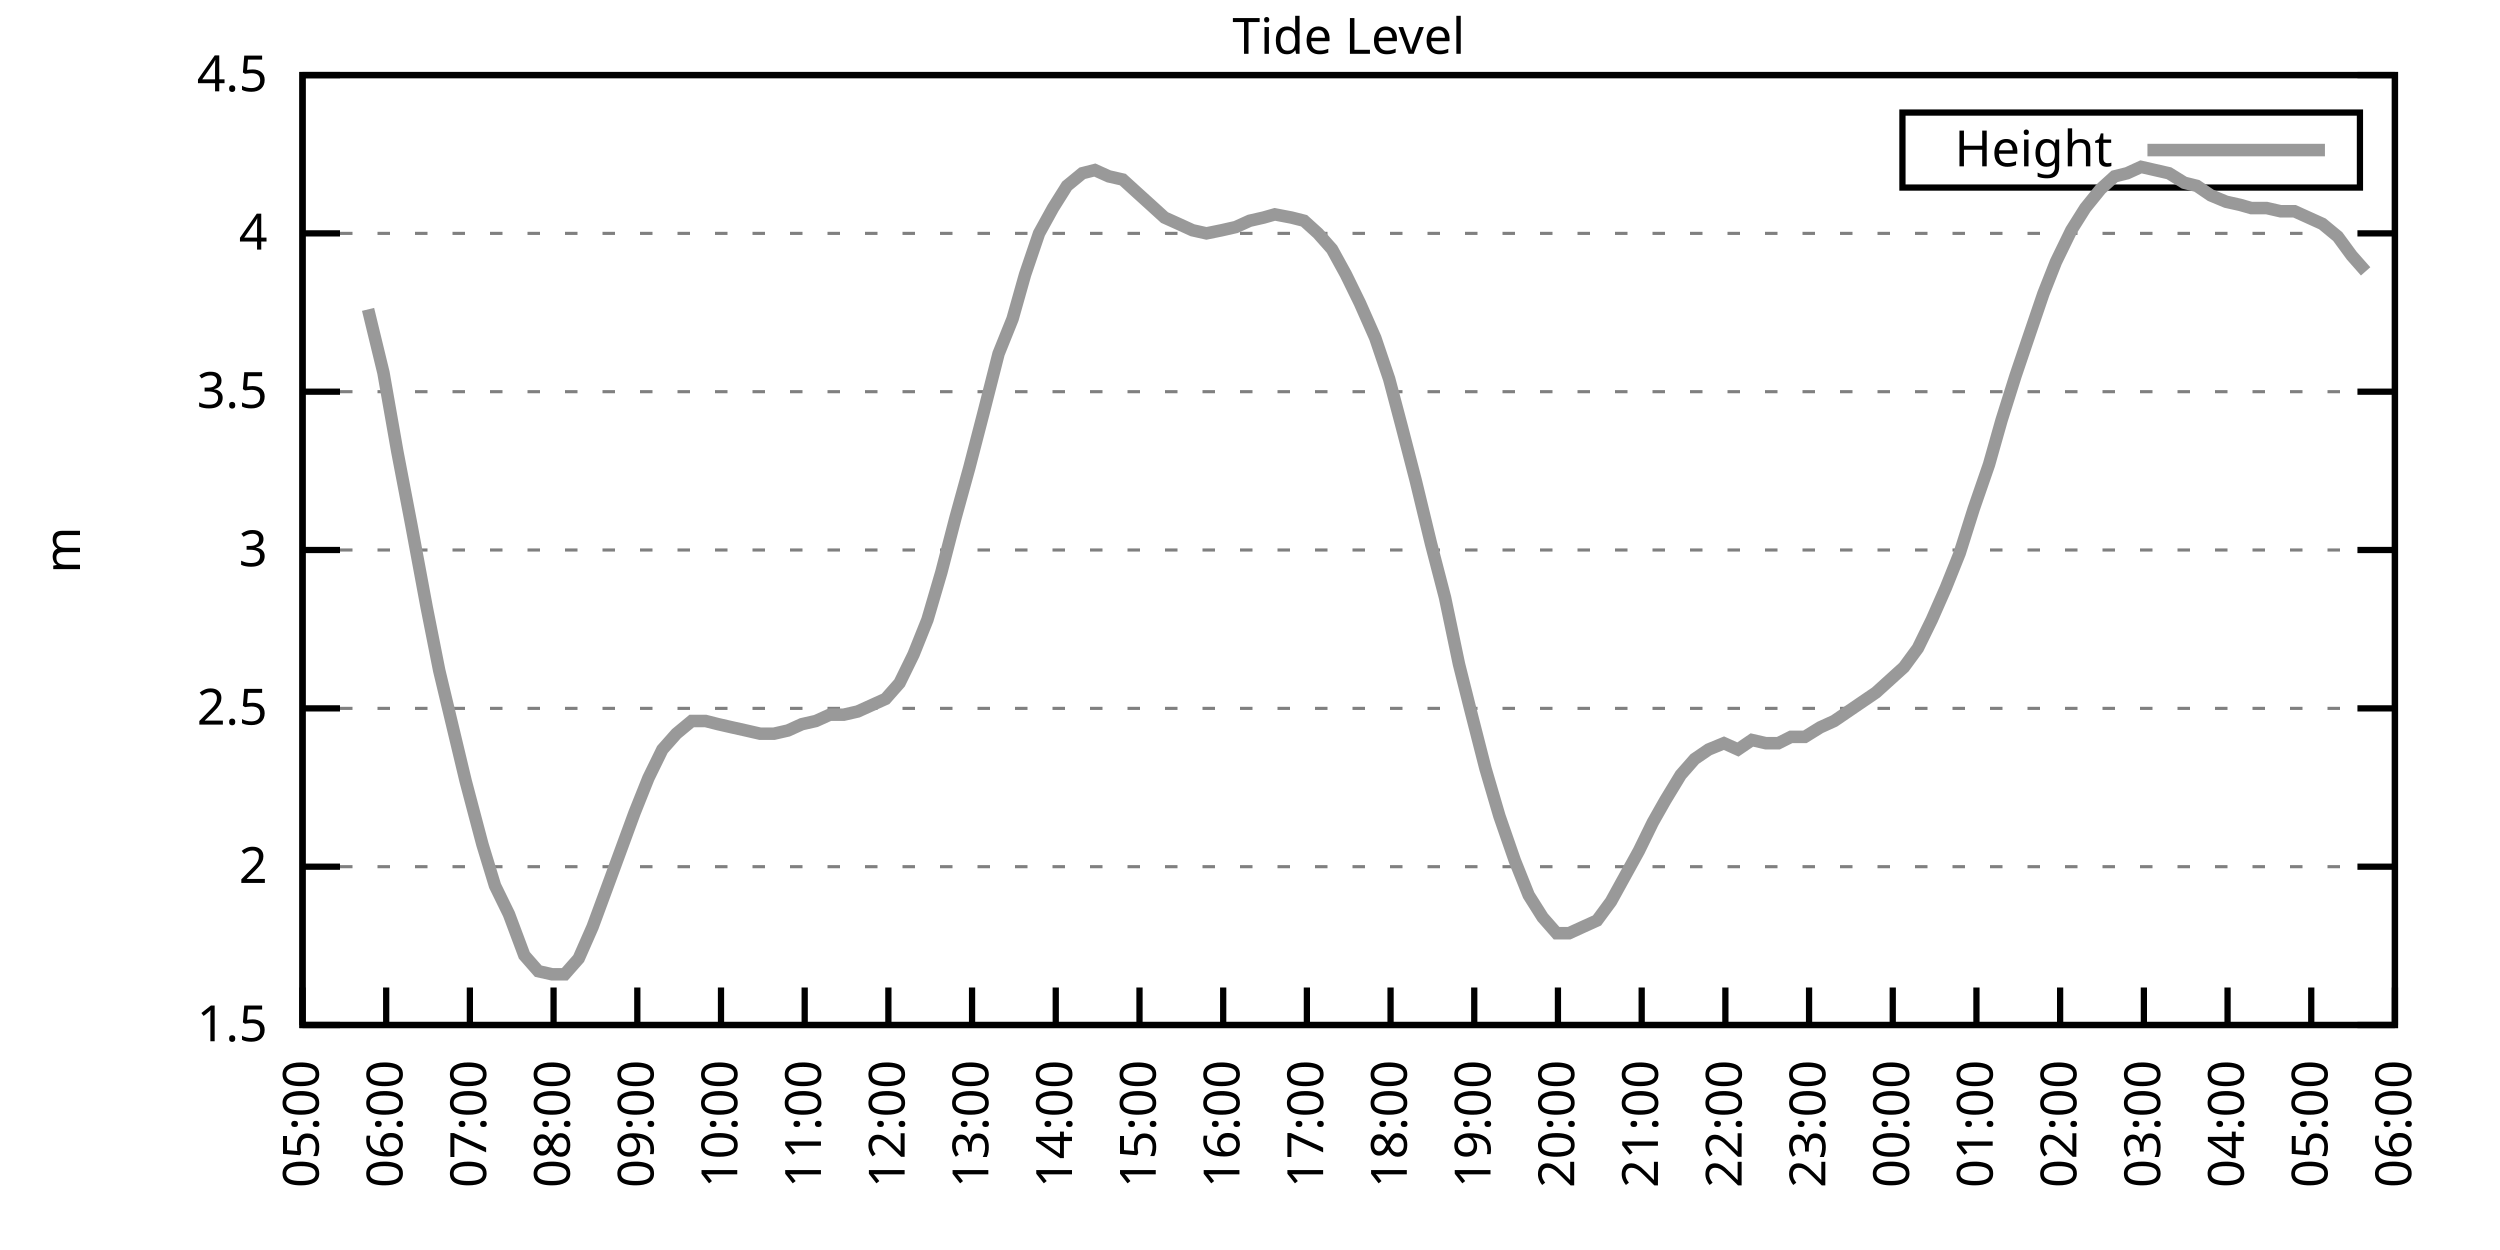
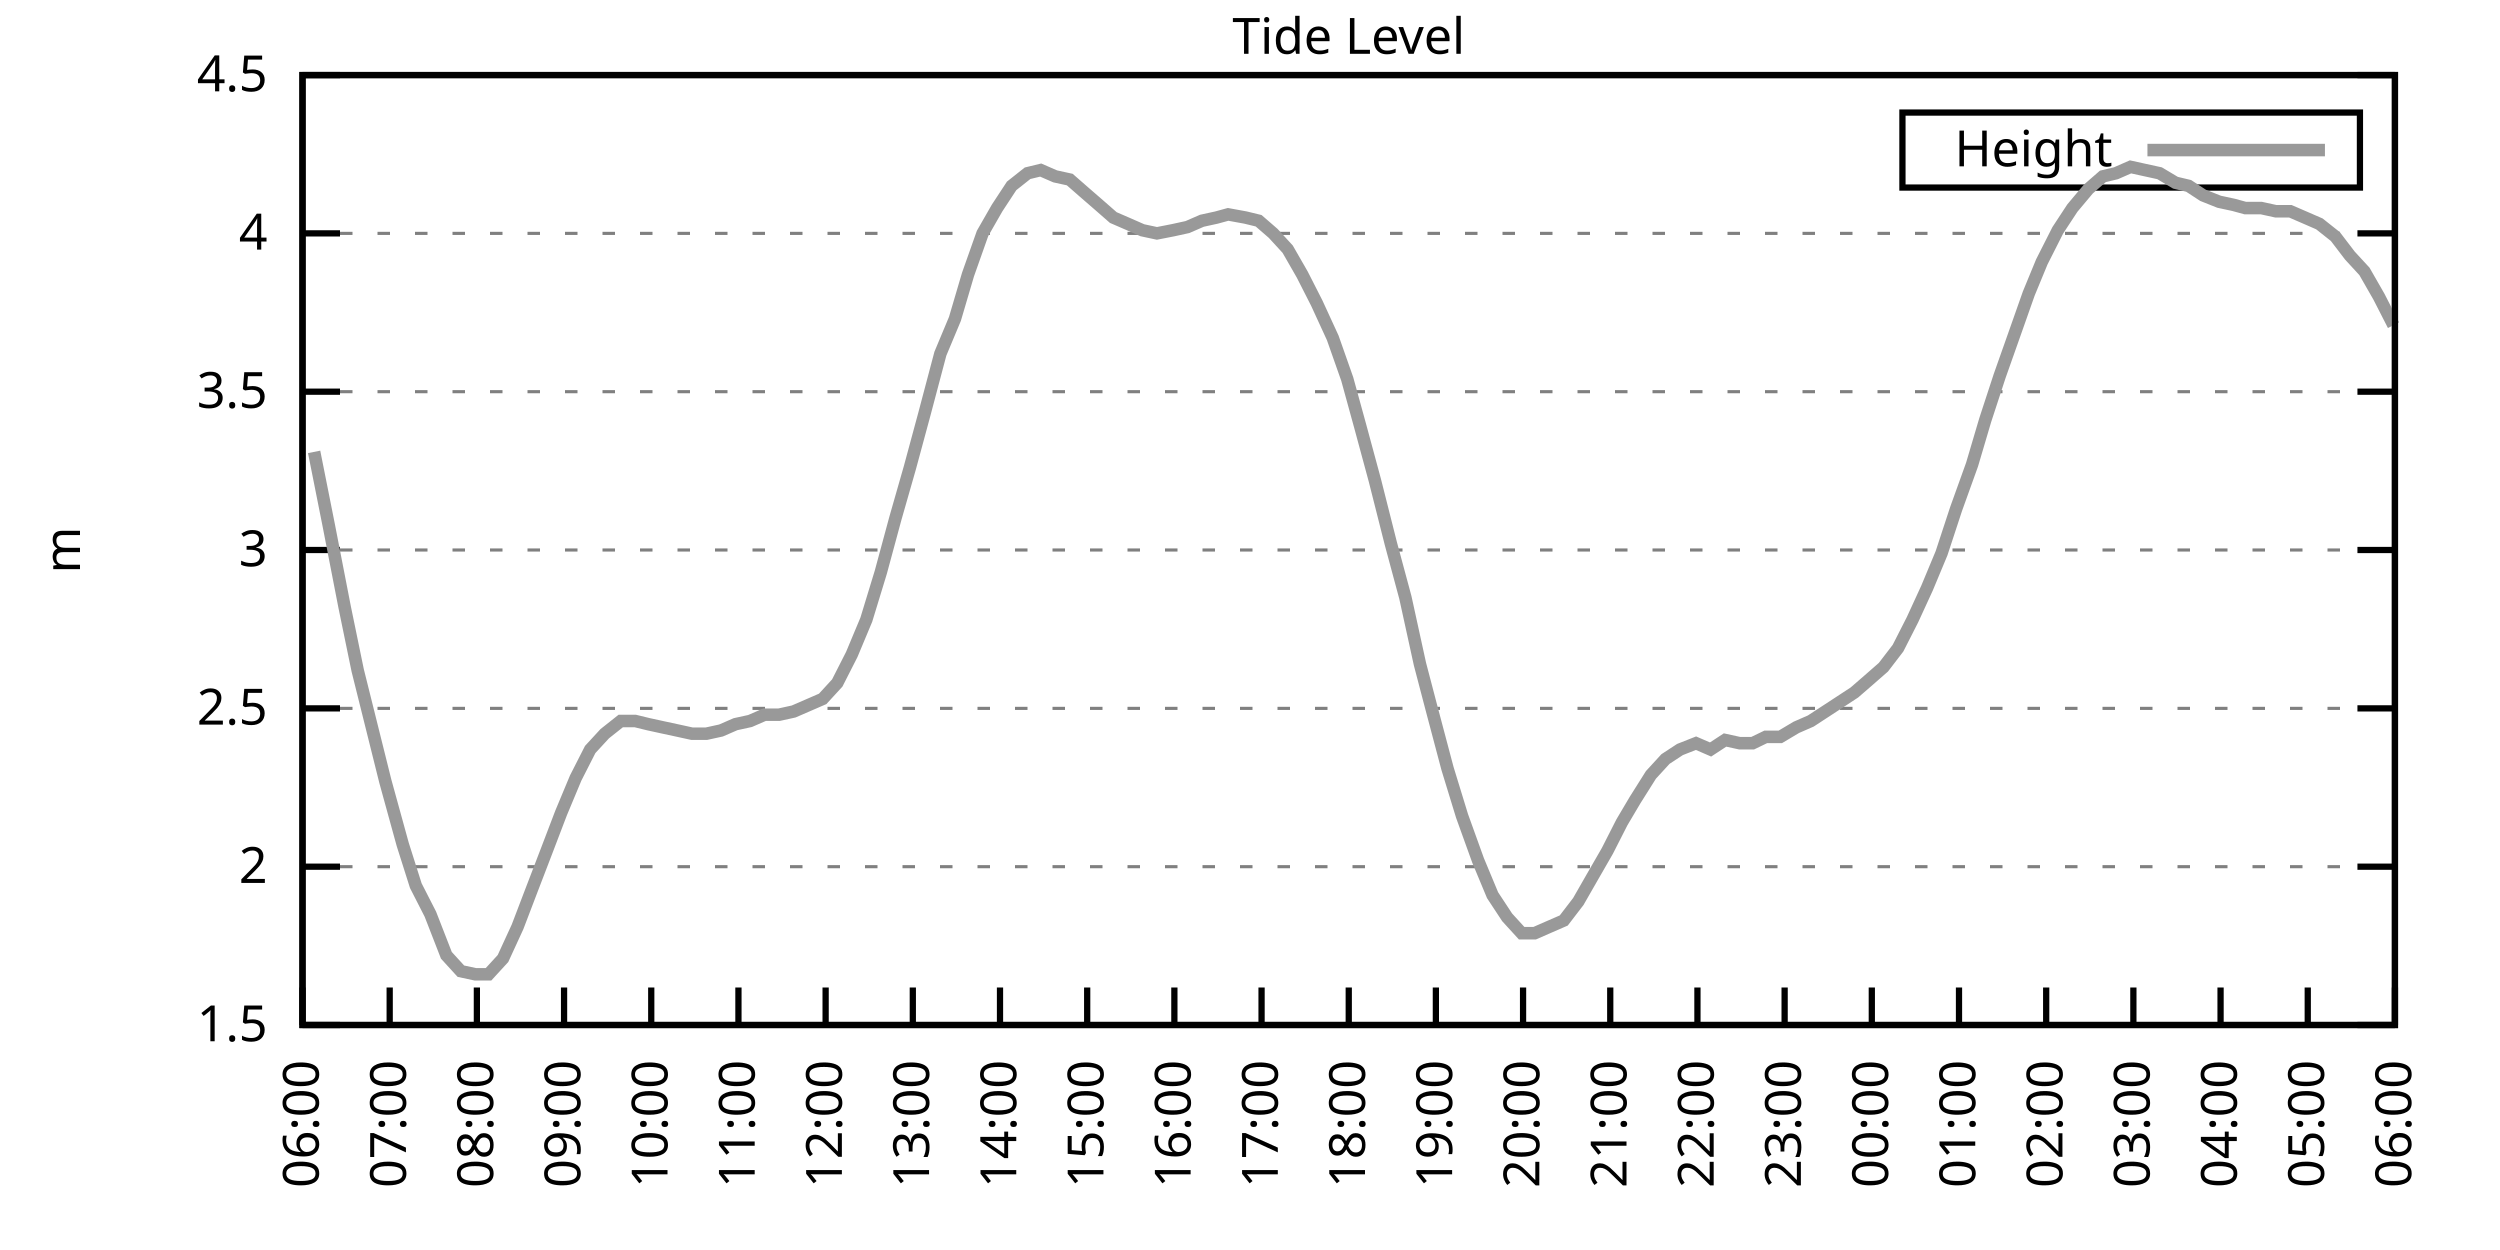
<svg xmlns="http://www.w3.org/2000/svg" xmlns:xlink="http://www.w3.org/1999/xlink" width="400" height="200" viewBox="0 0 400 200">
  <g id="gnuplot_canvas">
    <rect x="0" y="0" width="400" height="200" fill="none" />
    <defs>
      <circle id="gpDot" r="0.5" stroke-width="0.5" stroke="currentColor" />
      <path id="gpPt0" stroke-width="0.333" stroke="currentColor" d="M-1,0 h2 M0,-1 v2" />
      <path id="gpPt1" stroke-width="0.333" stroke="currentColor" d="M-1,-1 L1,1 M1,-1 L-1,1" />
      <path id="gpPt2" stroke-width="0.333" stroke="currentColor" d="M-1,0 L1,0 M0,-1 L0,1 M-1,-1 L1,1 M-1,1 L1,-1" />
      <rect id="gpPt3" stroke-width="0.333" stroke="currentColor" x="-1" y="-1" width="2" height="2" />
      <rect id="gpPt4" stroke-width="0.333" stroke="currentColor" fill="currentColor" x="-1" y="-1" width="2" height="2" />
      <circle id="gpPt5" stroke-width="0.333" stroke="currentColor" cx="0" cy="0" r="1" />
      <use xlink:href="#gpPt5" id="gpPt6" fill="currentColor" stroke="none" />
      <path id="gpPt7" stroke-width="0.333" stroke="currentColor" d="M0,-1.33 L-1.33,0.67 L1.33,0.67 z" />
      <use xlink:href="#gpPt7" id="gpPt8" fill="currentColor" stroke="none" />
      <use xlink:href="#gpPt7" id="gpPt9" stroke="currentColor" transform="rotate(180)" />
      <use xlink:href="#gpPt9" id="gpPt10" fill="currentColor" stroke="none" />
      <use xlink:href="#gpPt3" id="gpPt11" stroke="currentColor" transform="rotate(45)" />
      <use xlink:href="#gpPt11" id="gpPt12" fill="currentColor" stroke="none" />
      <path id="gpPt13" stroke-width="0.333" stroke="currentColor" d="M0,1.330 L1.265,0.411 L0.782,-1.067 L-0.782,-1.076 L-1.265,0.411 z" />
      <use xlink:href="#gpPt13" id="gpPt14" fill="currentColor" stroke="none" />
      <filter id="textbox" filterUnits="objectBoundingBox" x="0" y="0" height="1" width="1">
        <feFlood flood-color="white" flood-opacity="1" result="bgnd" />
        <feComposite in="SourceGraphic" in2="bgnd" operator="atop" />
      </filter>
      <filter id="greybox" filterUnits="objectBoundingBox" x="0" y="0" height="1" width="1">
        <feFlood flood-color="lightgrey" flood-opacity="1" result="grey" />
        <feComposite in="SourceGraphic" in2="grey" operator="atop" />
      </filter>
    </defs>
    <g fill="none" color="white" stroke="currentColor" stroke-width="1.00" stroke-linecap="butt" stroke-linejoin="miter">
</g>
    <g fill="none" color="black" stroke="currentColor" stroke-width="1.00" stroke-linecap="butt" stroke-linejoin="miter">
      <g stroke="none" shape-rendering="crispEdges">
        <polygon fill="rgb(255, 255, 255)" points="48.40,164.00 383.18,164.00 383.18,12.02 48.40,12.02 " />
      </g>
    </g>
    <g fill="none" color="black" stroke="currentColor" stroke-width="1.00" stroke-linecap="butt" stroke-linejoin="miter">
</g>
    <g fill="none" color="black" stroke="black" stroke-width="0.50" stroke-linecap="butt" stroke-linejoin="miter">
</g>
    <g fill="none" color="gray" stroke="currentColor" stroke-width="0.50" stroke-linecap="butt" stroke-linejoin="miter">
      <path stroke="gray" stroke-dasharray="2,4" class="gridline" d="M48.40,164.00 L383.19,164.00  " />
    </g>
    <g fill="none" color="gray" stroke="gray" stroke-width="1.00" stroke-linecap="butt" stroke-linejoin="miter">
</g>
    <g fill="none" color="black" stroke="currentColor" stroke-width="1.00" stroke-linecap="butt" stroke-linejoin="miter">
      <path stroke="black" d="M48.40,164.00 L54.40,164.00 M383.19,164.00 L377.19,164.00  " />
      <g transform="translate(42.80,166.60)" stroke="none" fill="black" font-family="Sans" font-size="8.00" text-anchor="end">
        <text>
          <tspan font-family="Sans"> 1.5</tspan>
        </text>
      </g>
    </g>
    <g fill="none" color="black" stroke="currentColor" stroke-width="1.00" stroke-linecap="butt" stroke-linejoin="miter">
</g>
    <g fill="none" color="black" stroke="black" stroke-width="0.50" stroke-linecap="butt" stroke-linejoin="miter">
</g>
    <g fill="none" color="gray" stroke="currentColor" stroke-width="0.50" stroke-linecap="butt" stroke-linejoin="miter">
      <path stroke="gray" stroke-dasharray="2,4" class="gridline" d="M48.40,138.67 L383.19,138.67  " />
    </g>
    <g fill="none" color="gray" stroke="gray" stroke-width="1.00" stroke-linecap="butt" stroke-linejoin="miter">
</g>
    <g fill="none" color="black" stroke="currentColor" stroke-width="1.00" stroke-linecap="butt" stroke-linejoin="miter">
      <path stroke="black" d="M48.40,138.67 L54.40,138.67 M383.19,138.67 L377.19,138.67  " />
      <g transform="translate(42.80,141.27)" stroke="none" fill="black" font-family="Sans" font-size="8.00" text-anchor="end">
        <text>
          <tspan font-family="Sans"> 2</tspan>
        </text>
      </g>
    </g>
    <g fill="none" color="black" stroke="currentColor" stroke-width="1.00" stroke-linecap="butt" stroke-linejoin="miter">
</g>
    <g fill="none" color="black" stroke="black" stroke-width="0.50" stroke-linecap="butt" stroke-linejoin="miter">
</g>
    <g fill="none" color="gray" stroke="currentColor" stroke-width="0.50" stroke-linecap="butt" stroke-linejoin="miter">
      <path stroke="gray" stroke-dasharray="2,4" class="gridline" d="M48.40,113.34 L383.19,113.34  " />
    </g>
    <g fill="none" color="gray" stroke="gray" stroke-width="1.00" stroke-linecap="butt" stroke-linejoin="miter">
</g>
    <g fill="none" color="black" stroke="currentColor" stroke-width="1.00" stroke-linecap="butt" stroke-linejoin="miter">
      <path stroke="black" d="M48.40,113.34 L54.40,113.34 M383.19,113.34 L377.19,113.34  " />
      <g transform="translate(42.80,115.94)" stroke="none" fill="black" font-family="Sans" font-size="8.00" text-anchor="end">
        <text>
          <tspan font-family="Sans"> 2.5</tspan>
        </text>
      </g>
    </g>
    <g fill="none" color="black" stroke="currentColor" stroke-width="1.00" stroke-linecap="butt" stroke-linejoin="miter">
</g>
    <g fill="none" color="black" stroke="black" stroke-width="0.50" stroke-linecap="butt" stroke-linejoin="miter">
</g>
    <g fill="none" color="gray" stroke="currentColor" stroke-width="0.50" stroke-linecap="butt" stroke-linejoin="miter">
      <path stroke="gray" stroke-dasharray="2,4" class="gridline" d="M48.40,88.00 L383.19,88.00  " />
    </g>
    <g fill="none" color="gray" stroke="gray" stroke-width="1.00" stroke-linecap="butt" stroke-linejoin="miter">
</g>
    <g fill="none" color="black" stroke="currentColor" stroke-width="1.00" stroke-linecap="butt" stroke-linejoin="miter">
      <path stroke="black" d="M48.40,88.00 L54.40,88.00 M383.19,88.00 L377.19,88.00  " />
      <g transform="translate(42.80,90.60)" stroke="none" fill="black" font-family="Sans" font-size="8.00" text-anchor="end">
        <text>
          <tspan font-family="Sans"> 3</tspan>
        </text>
      </g>
    </g>
    <g fill="none" color="black" stroke="currentColor" stroke-width="1.00" stroke-linecap="butt" stroke-linejoin="miter">
</g>
    <g fill="none" color="black" stroke="black" stroke-width="0.50" stroke-linecap="butt" stroke-linejoin="miter">
</g>
    <g fill="none" color="gray" stroke="currentColor" stroke-width="0.50" stroke-linecap="butt" stroke-linejoin="miter">
      <path stroke="gray" stroke-dasharray="2,4" class="gridline" d="M48.40,62.67 L383.19,62.67  " />
    </g>
    <g fill="none" color="gray" stroke="gray" stroke-width="1.00" stroke-linecap="butt" stroke-linejoin="miter">
</g>
    <g fill="none" color="black" stroke="currentColor" stroke-width="1.00" stroke-linecap="butt" stroke-linejoin="miter">
      <path stroke="black" d="M48.40,62.67 L54.40,62.67 M383.19,62.67 L377.19,62.67  " />
      <g transform="translate(42.80,65.27)" stroke="none" fill="black" font-family="Sans" font-size="8.00" text-anchor="end">
        <text>
          <tspan font-family="Sans"> 3.5</tspan>
        </text>
      </g>
    </g>
    <g fill="none" color="black" stroke="currentColor" stroke-width="1.00" stroke-linecap="butt" stroke-linejoin="miter">
</g>
    <g fill="none" color="black" stroke="black" stroke-width="0.50" stroke-linecap="butt" stroke-linejoin="miter">
</g>
    <g fill="none" color="gray" stroke="currentColor" stroke-width="0.50" stroke-linecap="butt" stroke-linejoin="miter">
      <path stroke="gray" stroke-dasharray="2,4" class="gridline" d="M48.40,37.34 L383.19,37.34  " />
    </g>
    <g fill="none" color="gray" stroke="gray" stroke-width="1.00" stroke-linecap="butt" stroke-linejoin="miter">
</g>
    <g fill="none" color="black" stroke="currentColor" stroke-width="1.00" stroke-linecap="butt" stroke-linejoin="miter">
      <path stroke="black" d="M48.40,37.34 L54.40,37.34 M383.19,37.34 L377.19,37.34  " />
      <g transform="translate(42.80,39.94)" stroke="none" fill="black" font-family="Sans" font-size="8.00" text-anchor="end">
        <text>
          <tspan font-family="Sans"> 4</tspan>
        </text>
      </g>
    </g>
    <g fill="none" color="black" stroke="currentColor" stroke-width="1.00" stroke-linecap="butt" stroke-linejoin="miter">
</g>
    <g fill="none" color="black" stroke="black" stroke-width="0.50" stroke-linecap="butt" stroke-linejoin="miter">
</g>
    <g fill="none" color="gray" stroke="currentColor" stroke-width="0.50" stroke-linecap="butt" stroke-linejoin="miter">
      <path stroke="gray" stroke-dasharray="2,4" class="gridline" d="M48.40,12.01 L383.19,12.01  " />
    </g>
    <g fill="none" color="gray" stroke="gray" stroke-width="1.00" stroke-linecap="butt" stroke-linejoin="miter">
</g>
    <g fill="none" color="black" stroke="currentColor" stroke-width="1.00" stroke-linecap="butt" stroke-linejoin="miter">
      <path stroke="black" d="M48.40,12.01 L54.40,12.01 M383.19,12.01 L377.19,12.01  " />
      <g transform="translate(42.80,14.61)" stroke="none" fill="black" font-family="Sans" font-size="8.00" text-anchor="end">
        <text>
          <tspan font-family="Sans"> 4.5</tspan>
        </text>
      </g>
    </g>
    <g fill="none" color="black" stroke="currentColor" stroke-width="1.00" stroke-linecap="butt" stroke-linejoin="miter">
      <path stroke="black" d="M48.40,164.00 L48.40,158.00  " />
      <g transform="translate(51.00,169.60) rotate(270.00)" stroke="none" fill="black" font-family="Sans" font-size="8.00" text-anchor="end">
        <text>
-           <tspan font-family="Sans">05:00</tspan>
-         </text>
-       </g>
-     </g>
-     <g fill="none" color="black" stroke="currentColor" stroke-width="1.00" stroke-linecap="butt" stroke-linejoin="miter">
-       <path stroke="black" d="M61.79,164.00 L61.79,158.00  " />
-       <g transform="translate(64.39,169.60) rotate(270.00)" stroke="none" fill="black" font-family="Sans" font-size="8.00" text-anchor="end">
-         <text>
          <tspan font-family="Sans">06:00</tspan>
        </text>
      </g>
    </g>
    <g fill="none" color="black" stroke="currentColor" stroke-width="1.00" stroke-linecap="butt" stroke-linejoin="miter">
-       <path stroke="black" d="M75.18,164.00 L75.18,158.00  " />
-       <g transform="translate(77.78,169.60) rotate(270.00)" stroke="none" fill="black" font-family="Sans" font-size="8.00" text-anchor="end">
+       <path stroke="black" d="M62.35,164.00 L62.35,158.00  " />
+       <g transform="translate(64.95,169.60) rotate(270.00)" stroke="none" fill="black" font-family="Sans" font-size="8.00" text-anchor="end">
        <text>
          <tspan font-family="Sans">07:00</tspan>
        </text>
      </g>
    </g>
    <g fill="none" color="black" stroke="currentColor" stroke-width="1.00" stroke-linecap="butt" stroke-linejoin="miter">
-       <path stroke="black" d="M88.57,164.00 L88.57,158.00  " />
-       <g transform="translate(91.17,169.60) rotate(270.00)" stroke="none" fill="black" font-family="Sans" font-size="8.00" text-anchor="end">
+       <path stroke="black" d="M76.30,164.00 L76.30,158.00  " />
+       <g transform="translate(78.90,169.60) rotate(270.00)" stroke="none" fill="black" font-family="Sans" font-size="8.00" text-anchor="end">
        <text>
          <tspan font-family="Sans">08:00</tspan>
        </text>
      </g>
    </g>
    <g fill="none" color="black" stroke="currentColor" stroke-width="1.00" stroke-linecap="butt" stroke-linejoin="miter">
-       <path stroke="black" d="M101.97,164.00 L101.97,158.00  " />
-       <g transform="translate(104.57,169.60) rotate(270.00)" stroke="none" fill="black" font-family="Sans" font-size="8.00" text-anchor="end">
+       <path stroke="black" d="M90.25,164.00 L90.25,158.00  " />
+       <g transform="translate(92.85,169.60) rotate(270.00)" stroke="none" fill="black" font-family="Sans" font-size="8.00" text-anchor="end">
        <text>
          <tspan font-family="Sans">09:00</tspan>
        </text>
      </g>
    </g>
    <g fill="none" color="black" stroke="currentColor" stroke-width="1.00" stroke-linecap="butt" stroke-linejoin="miter">
-       <path stroke="black" d="M115.36,164.00 L115.36,158.00  " />
-       <g transform="translate(117.96,169.60) rotate(270.00)" stroke="none" fill="black" font-family="Sans" font-size="8.00" text-anchor="end">
+       <path stroke="black" d="M104.20,164.00 L104.20,158.00  " />
+       <g transform="translate(106.80,169.60) rotate(270.00)" stroke="none" fill="black" font-family="Sans" font-size="8.00" text-anchor="end">
        <text>
          <tspan font-family="Sans">10:00</tspan>
        </text>
      </g>
    </g>
    <g fill="none" color="black" stroke="currentColor" stroke-width="1.00" stroke-linecap="butt" stroke-linejoin="miter">
-       <path stroke="black" d="M128.75,164.00 L128.75,158.00  " />
-       <g transform="translate(131.35,169.60) rotate(270.00)" stroke="none" fill="black" font-family="Sans" font-size="8.00" text-anchor="end">
+       <path stroke="black" d="M118.15,164.00 L118.15,158.00  " />
+       <g transform="translate(120.75,169.60) rotate(270.00)" stroke="none" fill="black" font-family="Sans" font-size="8.00" text-anchor="end">
        <text>
          <tspan font-family="Sans">11:00</tspan>
        </text>
      </g>
    </g>
    <g fill="none" color="black" stroke="currentColor" stroke-width="1.00" stroke-linecap="butt" stroke-linejoin="miter">
-       <path stroke="black" d="M142.14,164.00 L142.14,158.00  " />
-       <g transform="translate(144.74,169.60) rotate(270.00)" stroke="none" fill="black" font-family="Sans" font-size="8.00" text-anchor="end">
+       <path stroke="black" d="M132.10,164.00 L132.10,158.00  " />
+       <g transform="translate(134.70,169.60) rotate(270.00)" stroke="none" fill="black" font-family="Sans" font-size="8.00" text-anchor="end">
        <text>
          <tspan font-family="Sans">12:00</tspan>
        </text>
      </g>
    </g>
    <g fill="none" color="black" stroke="currentColor" stroke-width="1.00" stroke-linecap="butt" stroke-linejoin="miter">
-       <path stroke="black" d="M155.53,164.00 L155.53,158.00  " />
-       <g transform="translate(158.13,169.60) rotate(270.00)" stroke="none" fill="black" font-family="Sans" font-size="8.00" text-anchor="end">
+       <path stroke="black" d="M146.05,164.00 L146.05,158.00  " />
+       <g transform="translate(148.65,169.60) rotate(270.00)" stroke="none" fill="black" font-family="Sans" font-size="8.00" text-anchor="end">
        <text>
          <tspan font-family="Sans">13:00</tspan>
        </text>
      </g>
    </g>
    <g fill="none" color="black" stroke="currentColor" stroke-width="1.00" stroke-linecap="butt" stroke-linejoin="miter">
-       <path stroke="black" d="M168.92,164.00 L168.92,158.00  " />
-       <g transform="translate(171.52,169.60) rotate(270.00)" stroke="none" fill="black" font-family="Sans" font-size="8.00" text-anchor="end">
+       <path stroke="black" d="M160.00,164.00 L160.00,158.00  " />
+       <g transform="translate(162.60,169.60) rotate(270.00)" stroke="none" fill="black" font-family="Sans" font-size="8.00" text-anchor="end">
        <text>
          <tspan font-family="Sans">14:00</tspan>
        </text>
      </g>
    </g>
    <g fill="none" color="black" stroke="currentColor" stroke-width="1.00" stroke-linecap="butt" stroke-linejoin="miter">
-       <path stroke="black" d="M182.32,164.00 L182.32,158.00  " />
-       <g transform="translate(184.92,169.60) rotate(270.00)" stroke="none" fill="black" font-family="Sans" font-size="8.00" text-anchor="end">
+       <path stroke="black" d="M173.95,164.00 L173.95,158.00  " />
+       <g transform="translate(176.55,169.60) rotate(270.00)" stroke="none" fill="black" font-family="Sans" font-size="8.00" text-anchor="end">
        <text>
          <tspan font-family="Sans">15:00</tspan>
        </text>
      </g>
    </g>
    <g fill="none" color="black" stroke="currentColor" stroke-width="1.00" stroke-linecap="butt" stroke-linejoin="miter">
-       <path stroke="black" d="M195.71,164.00 L195.71,158.00  " />
-       <g transform="translate(198.31,169.60) rotate(270.00)" stroke="none" fill="black" font-family="Sans" font-size="8.00" text-anchor="end">
+       <path stroke="black" d="M187.90,164.00 L187.90,158.00  " />
+       <g transform="translate(190.50,169.60) rotate(270.00)" stroke="none" fill="black" font-family="Sans" font-size="8.00" text-anchor="end">
        <text>
          <tspan font-family="Sans">16:00</tspan>
        </text>
      </g>
    </g>
    <g fill="none" color="black" stroke="currentColor" stroke-width="1.00" stroke-linecap="butt" stroke-linejoin="miter">
-       <path stroke="black" d="M209.10,164.00 L209.10,158.00  " />
-       <g transform="translate(211.70,169.60) rotate(270.00)" stroke="none" fill="black" font-family="Sans" font-size="8.00" text-anchor="end">
+       <path stroke="black" d="M201.85,164.00 L201.85,158.00  " />
+       <g transform="translate(204.45,169.60) rotate(270.00)" stroke="none" fill="black" font-family="Sans" font-size="8.00" text-anchor="end">
        <text>
          <tspan font-family="Sans">17:00</tspan>
        </text>
      </g>
    </g>
    <g fill="none" color="black" stroke="currentColor" stroke-width="1.00" stroke-linecap="butt" stroke-linejoin="miter">
-       <path stroke="black" d="M222.49,164.00 L222.49,158.00  " />
-       <g transform="translate(225.09,169.60) rotate(270.00)" stroke="none" fill="black" font-family="Sans" font-size="8.00" text-anchor="end">
+       <path stroke="black" d="M215.80,164.00 L215.80,158.00  " />
+       <g transform="translate(218.40,169.60) rotate(270.00)" stroke="none" fill="black" font-family="Sans" font-size="8.00" text-anchor="end">
        <text>
          <tspan font-family="Sans">18:00</tspan>
        </text>
      </g>
    </g>
    <g fill="none" color="black" stroke="currentColor" stroke-width="1.00" stroke-linecap="butt" stroke-linejoin="miter">
-       <path stroke="black" d="M235.88,164.00 L235.88,158.00  " />
-       <g transform="translate(238.48,169.60) rotate(270.00)" stroke="none" fill="black" font-family="Sans" font-size="8.00" text-anchor="end">
+       <path stroke="black" d="M229.74,164.00 L229.74,158.00  " />
+       <g transform="translate(232.34,169.60) rotate(270.00)" stroke="none" fill="black" font-family="Sans" font-size="8.00" text-anchor="end">
        <text>
          <tspan font-family="Sans">19:00</tspan>
        </text>
      </g>
    </g>
    <g fill="none" color="black" stroke="currentColor" stroke-width="1.00" stroke-linecap="butt" stroke-linejoin="miter">
-       <path stroke="black" d="M249.27,164.00 L249.27,158.00  " />
-       <g transform="translate(251.87,169.60) rotate(270.00)" stroke="none" fill="black" font-family="Sans" font-size="8.00" text-anchor="end">
+       <path stroke="black" d="M243.69,164.00 L243.69,158.00  " />
+       <g transform="translate(246.29,169.60) rotate(270.00)" stroke="none" fill="black" font-family="Sans" font-size="8.00" text-anchor="end">
        <text>
          <tspan font-family="Sans">20:00</tspan>
        </text>
      </g>
    </g>
    <g fill="none" color="black" stroke="currentColor" stroke-width="1.00" stroke-linecap="butt" stroke-linejoin="miter">
-       <path stroke="black" d="M262.67,164.00 L262.67,158.00  " />
-       <g transform="translate(265.27,169.60) rotate(270.00)" stroke="none" fill="black" font-family="Sans" font-size="8.00" text-anchor="end">
+       <path stroke="black" d="M257.64,164.00 L257.64,158.00  " />
+       <g transform="translate(260.24,169.60) rotate(270.00)" stroke="none" fill="black" font-family="Sans" font-size="8.00" text-anchor="end">
        <text>
          <tspan font-family="Sans">21:00</tspan>
        </text>
      </g>
    </g>
    <g fill="none" color="black" stroke="currentColor" stroke-width="1.00" stroke-linecap="butt" stroke-linejoin="miter">
-       <path stroke="black" d="M276.06,164.00 L276.06,158.00  " />
-       <g transform="translate(278.66,169.60) rotate(270.00)" stroke="none" fill="black" font-family="Sans" font-size="8.00" text-anchor="end">
+       <path stroke="black" d="M271.59,164.00 L271.59,158.00  " />
+       <g transform="translate(274.19,169.60) rotate(270.00)" stroke="none" fill="black" font-family="Sans" font-size="8.00" text-anchor="end">
        <text>
          <tspan font-family="Sans">22:00</tspan>
        </text>
      </g>
    </g>
    <g fill="none" color="black" stroke="currentColor" stroke-width="1.00" stroke-linecap="butt" stroke-linejoin="miter">
-       <path stroke="black" d="M289.45,164.00 L289.45,158.00  " />
-       <g transform="translate(292.05,169.60) rotate(270.00)" stroke="none" fill="black" font-family="Sans" font-size="8.00" text-anchor="end">
+       <path stroke="black" d="M285.54,164.00 L285.54,158.00  " />
+       <g transform="translate(288.14,169.60) rotate(270.00)" stroke="none" fill="black" font-family="Sans" font-size="8.00" text-anchor="end">
        <text>
          <tspan font-family="Sans">23:00</tspan>
        </text>
      </g>
    </g>
    <g fill="none" color="black" stroke="currentColor" stroke-width="1.00" stroke-linecap="butt" stroke-linejoin="miter">
-       <path stroke="black" d="M302.84,164.00 L302.84,158.00  " />
-       <g transform="translate(305.44,169.60) rotate(270.00)" stroke="none" fill="black" font-family="Sans" font-size="8.00" text-anchor="end">
+       <path stroke="black" d="M299.49,164.00 L299.49,158.00  " />
+       <g transform="translate(302.09,169.60) rotate(270.00)" stroke="none" fill="black" font-family="Sans" font-size="8.00" text-anchor="end">
        <text>
          <tspan font-family="Sans">00:00</tspan>
        </text>
      </g>
    </g>
    <g fill="none" color="black" stroke="currentColor" stroke-width="1.00" stroke-linecap="butt" stroke-linejoin="miter">
-       <path stroke="black" d="M316.23,164.00 L316.23,158.00  " />
-       <g transform="translate(318.83,169.60) rotate(270.00)" stroke="none" fill="black" font-family="Sans" font-size="8.00" text-anchor="end">
+       <path stroke="black" d="M313.44,164.00 L313.44,158.00  " />
+       <g transform="translate(316.04,169.60) rotate(270.00)" stroke="none" fill="black" font-family="Sans" font-size="8.00" text-anchor="end">
        <text>
          <tspan font-family="Sans">01:00</tspan>
        </text>
      </g>
    </g>
    <g fill="none" color="black" stroke="currentColor" stroke-width="1.00" stroke-linecap="butt" stroke-linejoin="miter">
-       <path stroke="black" d="M329.62,164.00 L329.62,158.00  " />
-       <g transform="translate(332.22,169.60) rotate(270.00)" stroke="none" fill="black" font-family="Sans" font-size="8.00" text-anchor="end">
+       <path stroke="black" d="M327.39,164.00 L327.39,158.00  " />
+       <g transform="translate(329.99,169.60) rotate(270.00)" stroke="none" fill="black" font-family="Sans" font-size="8.00" text-anchor="end">
        <text>
          <tspan font-family="Sans">02:00</tspan>
        </text>
      </g>
    </g>
    <g fill="none" color="black" stroke="currentColor" stroke-width="1.00" stroke-linecap="butt" stroke-linejoin="miter">
-       <path stroke="black" d="M343.02,164.00 L343.02,158.00  " />
-       <g transform="translate(345.62,169.60) rotate(270.00)" stroke="none" fill="black" font-family="Sans" font-size="8.00" text-anchor="end">
+       <path stroke="black" d="M341.34,164.00 L341.34,158.00  " />
+       <g transform="translate(343.94,169.60) rotate(270.00)" stroke="none" fill="black" font-family="Sans" font-size="8.00" text-anchor="end">
        <text>
          <tspan font-family="Sans">03:00</tspan>
        </text>
      </g>
    </g>
    <g fill="none" color="black" stroke="currentColor" stroke-width="1.00" stroke-linecap="butt" stroke-linejoin="miter">
-       <path stroke="black" d="M356.41,164.00 L356.41,158.00  " />
-       <g transform="translate(359.01,169.60) rotate(270.00)" stroke="none" fill="black" font-family="Sans" font-size="8.00" text-anchor="end">
+       <path stroke="black" d="M355.29,164.00 L355.29,158.00  " />
+       <g transform="translate(357.89,169.60) rotate(270.00)" stroke="none" fill="black" font-family="Sans" font-size="8.00" text-anchor="end">
        <text>
          <tspan font-family="Sans">04:00</tspan>
        </text>
      </g>
    </g>
    <g fill="none" color="black" stroke="currentColor" stroke-width="1.00" stroke-linecap="butt" stroke-linejoin="miter">
-       <path stroke="black" d="M369.80,164.00 L369.80,158.00  " />
-       <g transform="translate(372.40,169.60) rotate(270.00)" stroke="none" fill="black" font-family="Sans" font-size="8.00" text-anchor="end">
+       <path stroke="black" d="M369.24,164.00 L369.24,158.00  " />
+       <g transform="translate(371.84,169.60) rotate(270.00)" stroke="none" fill="black" font-family="Sans" font-size="8.00" text-anchor="end">
        <text>
          <tspan font-family="Sans">05:00</tspan>
        </text>
      </g>
    </g>
    <g fill="none" color="black" stroke="currentColor" stroke-width="1.00" stroke-linecap="butt" stroke-linejoin="miter">
      <path stroke="black" d="M383.19,164.00 L383.19,158.00  " />
      <g transform="translate(385.79,169.60) rotate(270.00)" stroke="none" fill="black" font-family="Sans" font-size="8.00" text-anchor="end">
        <text>
          <tspan font-family="Sans">06:00</tspan>
        </text>
      </g>
    </g>
    <g fill="none" color="black" stroke="currentColor" stroke-width="1.00" stroke-linecap="butt" stroke-linejoin="miter">
</g>
    <g fill="none" color="black" stroke="currentColor" stroke-width="1.00" stroke-linecap="butt" stroke-linejoin="miter">
      <path stroke="black" d="M48.40,12.01 L48.40,164.00 L383.19,164.00 L383.19,12.01 L48.40,12.01 Z  " />
    </g>
    <g fill="none" color="black" stroke="currentColor" stroke-width="1.00" stroke-linecap="butt" stroke-linejoin="miter">
</g>
    <g fill="none" color="black" stroke="currentColor" stroke-width="1.00" stroke-linecap="butt" stroke-linejoin="miter">
      <path stroke="black" d="M304.39,30.01 L304.39,18.01 L377.59,18.01 L377.59,30.01 L304.39,30.01 Z  " />
    </g>
    <g id="Tide_level_plot_1">
      <g fill="none" color="white" stroke="black" stroke-width="2.00" stroke-linecap="butt" stroke-linejoin="miter">
</g>
      <g fill="none" color="black" stroke="currentColor" stroke-width="2.00" stroke-linecap="butt" stroke-linejoin="miter">
        <g transform="translate(337.99,26.61)" stroke="none" fill="black" font-family="Sans" font-size="8.00" text-anchor="end">
          <text>
            <tspan font-family="Sans">Height</tspan>
          </text>
        </g>
      </g>
      <g fill="none" color="black" stroke="currentColor" stroke-width="2.00" stroke-linecap="butt" stroke-linejoin="miter">
-         <path stroke="rgb(153, 153, 153)" d="M343.59,24.01 L371.99,24.01 M58.89,49.50 L61.35,59.63 L63.58,72.30 L65.81,83.95 L68.26,97.12 L70.27,107.26   L74.51,124.99 L77.19,135.12 L79.20,141.71 L81.43,146.27 L83.89,152.85 L86.12,155.39 L88.35,155.89 L90.36,155.89   L92.59,153.36 L94.82,148.29 L97.06,142.21 L99.29,136.14 L101.52,130.06 L103.75,124.48 L105.98,119.92 L108.22,117.39   L110.67,115.36 L112.90,115.36 L114.91,115.87 L117.14,116.38 L119.38,116.88 L121.61,117.39 L123.84,117.39 L126.07,116.88   L128.30,115.87 L130.54,115.36 L132.77,114.35 L135.00,114.35 L137.23,113.84 L139.46,112.83 L141.69,111.82 L143.93,109.28   L146.16,104.72 L148.39,99.15 L150.62,91.55 L152.85,82.94 L155.09,74.83 L157.32,66.22 L159.77,56.59 L162.01,51.02   L164.01,43.93 L166.25,37.34 L168.48,33.29 L170.71,29.74 L173.17,27.72 L175.17,27.21 L177.41,28.22 L179.64,28.73   L181.87,30.76 L184.10,32.78 L186.33,34.81 L188.57,35.82 L190.80,36.84 L193.03,37.34 L195.48,36.84 L197.72,36.33   L199.95,35.32 L202.18,34.81 L203.97,34.30 L206.64,34.81 L208.65,35.32 L210.88,37.34 L213.12,39.87 L215.35,43.93   L217.58,48.49 L220.04,54.06 L222.27,60.65 L224.28,68.25 L226.51,76.86 L228.96,86.99 L231.20,95.60 L233.43,106.24   L235.21,113.34 L237.67,122.96 L239.90,130.56 L242.36,137.66 L244.59,143.23 L246.82,146.77 L249.05,149.31 L251.06,149.31   L253.29,148.29 L255.52,147.28 L257.76,144.24 L259.99,140.19 L262.22,136.14 L264.45,131.58 L266.46,128.03 L268.92,123.98   L271.15,121.44 L273.38,119.92 L275.83,118.91 L278.07,119.92 L280.30,118.40 L282.53,118.91 L284.54,118.91 L286.55,117.90   L288.78,117.90 L291.23,116.38 L293.47,115.36 L297.93,112.32 L300.16,110.80 L302.39,108.78 L304.63,106.75 L306.86,103.71   L309.09,99.15 L311.32,94.08 L313.55,88.51 L315.79,81.42 L318.24,74.33 L320.25,67.23 L322.48,60.14 L324.71,53.55   L326.95,46.97 L328.95,41.90 L331.41,36.84 L333.64,33.29 L336.10,30.25 L338.33,28.22 L340.34,27.72 L342.57,26.70   L344.80,27.21 L347.03,27.72 L349.49,29.24 L351.50,29.74 L353.73,31.26 L356.18,32.28 L358.42,32.78 L360.20,33.29   L362.66,33.29 L364.89,33.80 L367.12,33.80 L369.35,34.81 L371.58,35.82 L374.04,37.85 L376.27,40.89 L378.50,43.42    " />
+         <path stroke="rgb(153, 153, 153)" d="M343.59,24.01 L371.99,24.01 M50.26,72.30 L52.58,83.95 L55.14,97.12 L57.23,107.26 L61.65,124.99 L64.44,135.12   L66.53,141.71 L68.86,146.27 L71.42,152.85 L73.74,155.39 L76.07,155.89 L78.16,155.89 L80.48,153.36 L82.81,148.29   L85.13,142.21 L87.46,136.14 L89.78,130.06 L92.11,124.48 L94.43,119.92 L96.76,117.39 L99.32,115.36 L101.64,115.36   L103.73,115.87 L106.06,116.38 L108.38,116.88 L110.71,117.39 L113.03,117.39 L115.36,116.88 L117.68,115.87 L120.01,115.36   L122.33,114.35 L124.66,114.35 L126.98,113.84 L129.31,112.83 L131.63,111.82 L133.96,109.28 L136.28,104.72 L138.61,99.15   L140.93,91.55 L143.26,82.94 L145.58,74.83 L147.91,66.22 L150.46,56.59 L152.79,51.02 L154.88,43.93 L157.21,37.34   L159.53,33.29 L161.86,29.74 L164.41,27.72 L166.51,27.21 L168.83,28.22 L171.16,28.73 L173.48,30.76 L175.81,32.78   L178.13,34.81 L180.46,35.82 L182.78,36.84 L185.11,37.34 L187.66,36.84 L189.99,36.33 L192.31,35.32 L194.64,34.81   L196.50,34.30 L199.29,34.81 L201.38,35.32 L203.71,37.34 L206.03,39.87 L208.36,43.93 L210.68,48.49 L213.24,54.06   L215.56,60.65 L217.65,68.25 L219.98,76.86 L222.54,86.99 L224.86,95.60 L227.19,106.24 L229.05,113.34 L231.60,122.96   L233.93,130.56 L236.49,137.66 L238.81,143.23 L241.14,146.77 L243.46,149.31 L245.55,149.31 L247.88,148.29 L250.20,147.28   L252.53,144.24 L254.85,140.19 L257.18,136.14 L259.50,131.58 L261.60,128.03 L264.15,123.98 L266.48,121.44 L268.80,119.92   L271.36,118.91 L273.69,119.92 L276.01,118.40 L278.34,118.91 L280.43,118.91 L282.52,117.90 L284.85,117.90 L287.40,116.38   L289.73,115.36 L294.38,112.32 L296.70,110.80 L299.03,108.78 L301.35,106.75 L303.68,103.71 L306.00,99.15 L308.33,94.08   L310.65,88.51 L312.98,81.42 L315.53,74.33 L317.63,67.23 L319.95,60.14 L322.28,53.55 L324.60,46.97 L326.69,41.90   L329.25,36.84 L331.58,33.29 L334.13,30.25 L336.46,28.22 L338.55,27.72 L340.88,26.70 L343.20,27.21 L345.53,27.72   L348.08,29.24 L350.18,29.74 L352.50,31.26 L355.06,32.28 L357.38,32.78 L359.24,33.29 L361.80,33.29 L364.13,33.80   L366.45,33.80 L368.78,34.81 L371.10,35.82 L373.66,37.85 L375.98,40.89 L378.31,43.42 L380.63,47.47 L382.96,52.03    " />
      </g>
    </g>
    <g fill="none" color="black" stroke="currentColor" stroke-width="2.00" stroke-linecap="butt" stroke-linejoin="miter">
</g>
    <g fill="none" color="black" stroke="black" stroke-width="1.00" stroke-linecap="butt" stroke-linejoin="miter">
</g>
    <g fill="none" color="black" stroke="currentColor" stroke-width="1.00" stroke-linecap="butt" stroke-linejoin="miter">
      <path stroke="black" d="M48.40,12.01 L48.40,164.00 L383.19,164.00 L383.19,12.01 L48.40,12.01 Z  " />
      <g transform="translate(12.80,88.01) rotate(270.00)" stroke="none" fill="black" font-family="Sans" font-size="8.00" text-anchor="middle">
        <text>
          <tspan font-family="Sans">m</tspan>
        </text>
      </g>
    </g>
    <g fill="none" color="black" stroke="currentColor" stroke-width="1.00" stroke-linecap="butt" stroke-linejoin="miter">
</g>
    <g fill="none" color="black" stroke="currentColor" stroke-width="1.00" stroke-linecap="butt" stroke-linejoin="miter">
      <g transform="translate(215.79,8.61)" stroke="none" fill="black" font-family="Sans" font-size="8.00" text-anchor="middle">
        <text>
          <tspan font-family="Sans">Tide Level</tspan>
        </text>
      </g>
    </g>
    <g fill="none" color="black" stroke="currentColor" stroke-width="1.00" stroke-linecap="butt" stroke-linejoin="miter">
</g>
  </g>
</svg>
